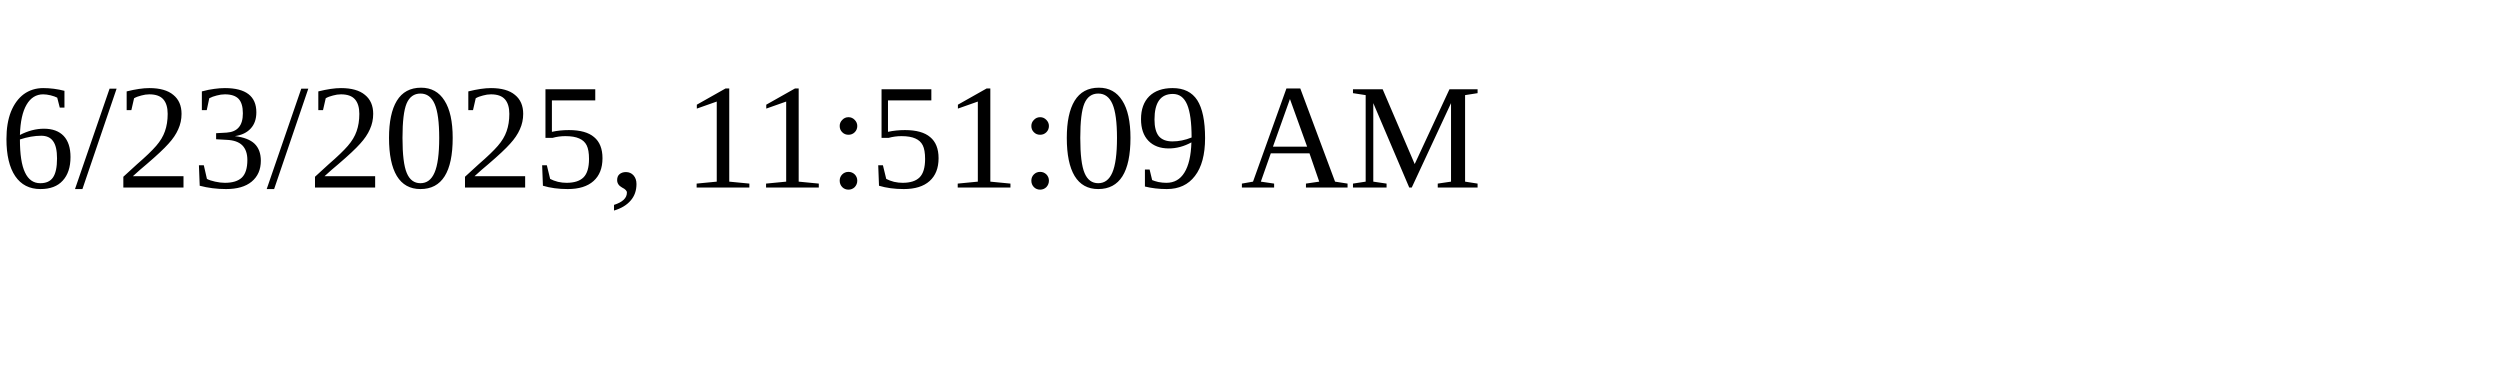
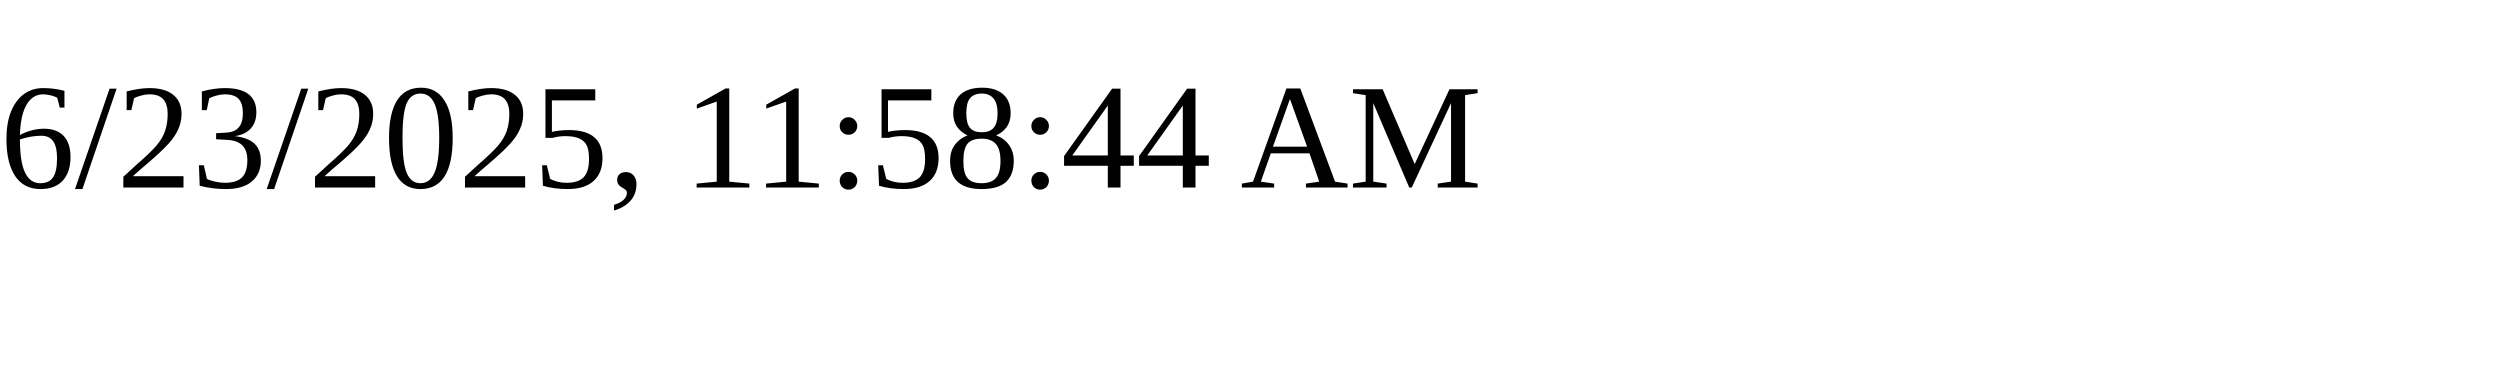
<svg xmlns="http://www.w3.org/2000/svg" height="30" width="200">
-   <text x="0" y="15">6/23/2025, 11:51:09 AM</text>
+   <text x="0" y="15">6/23/2025, 11:58:44 AM</text>
</svg>
